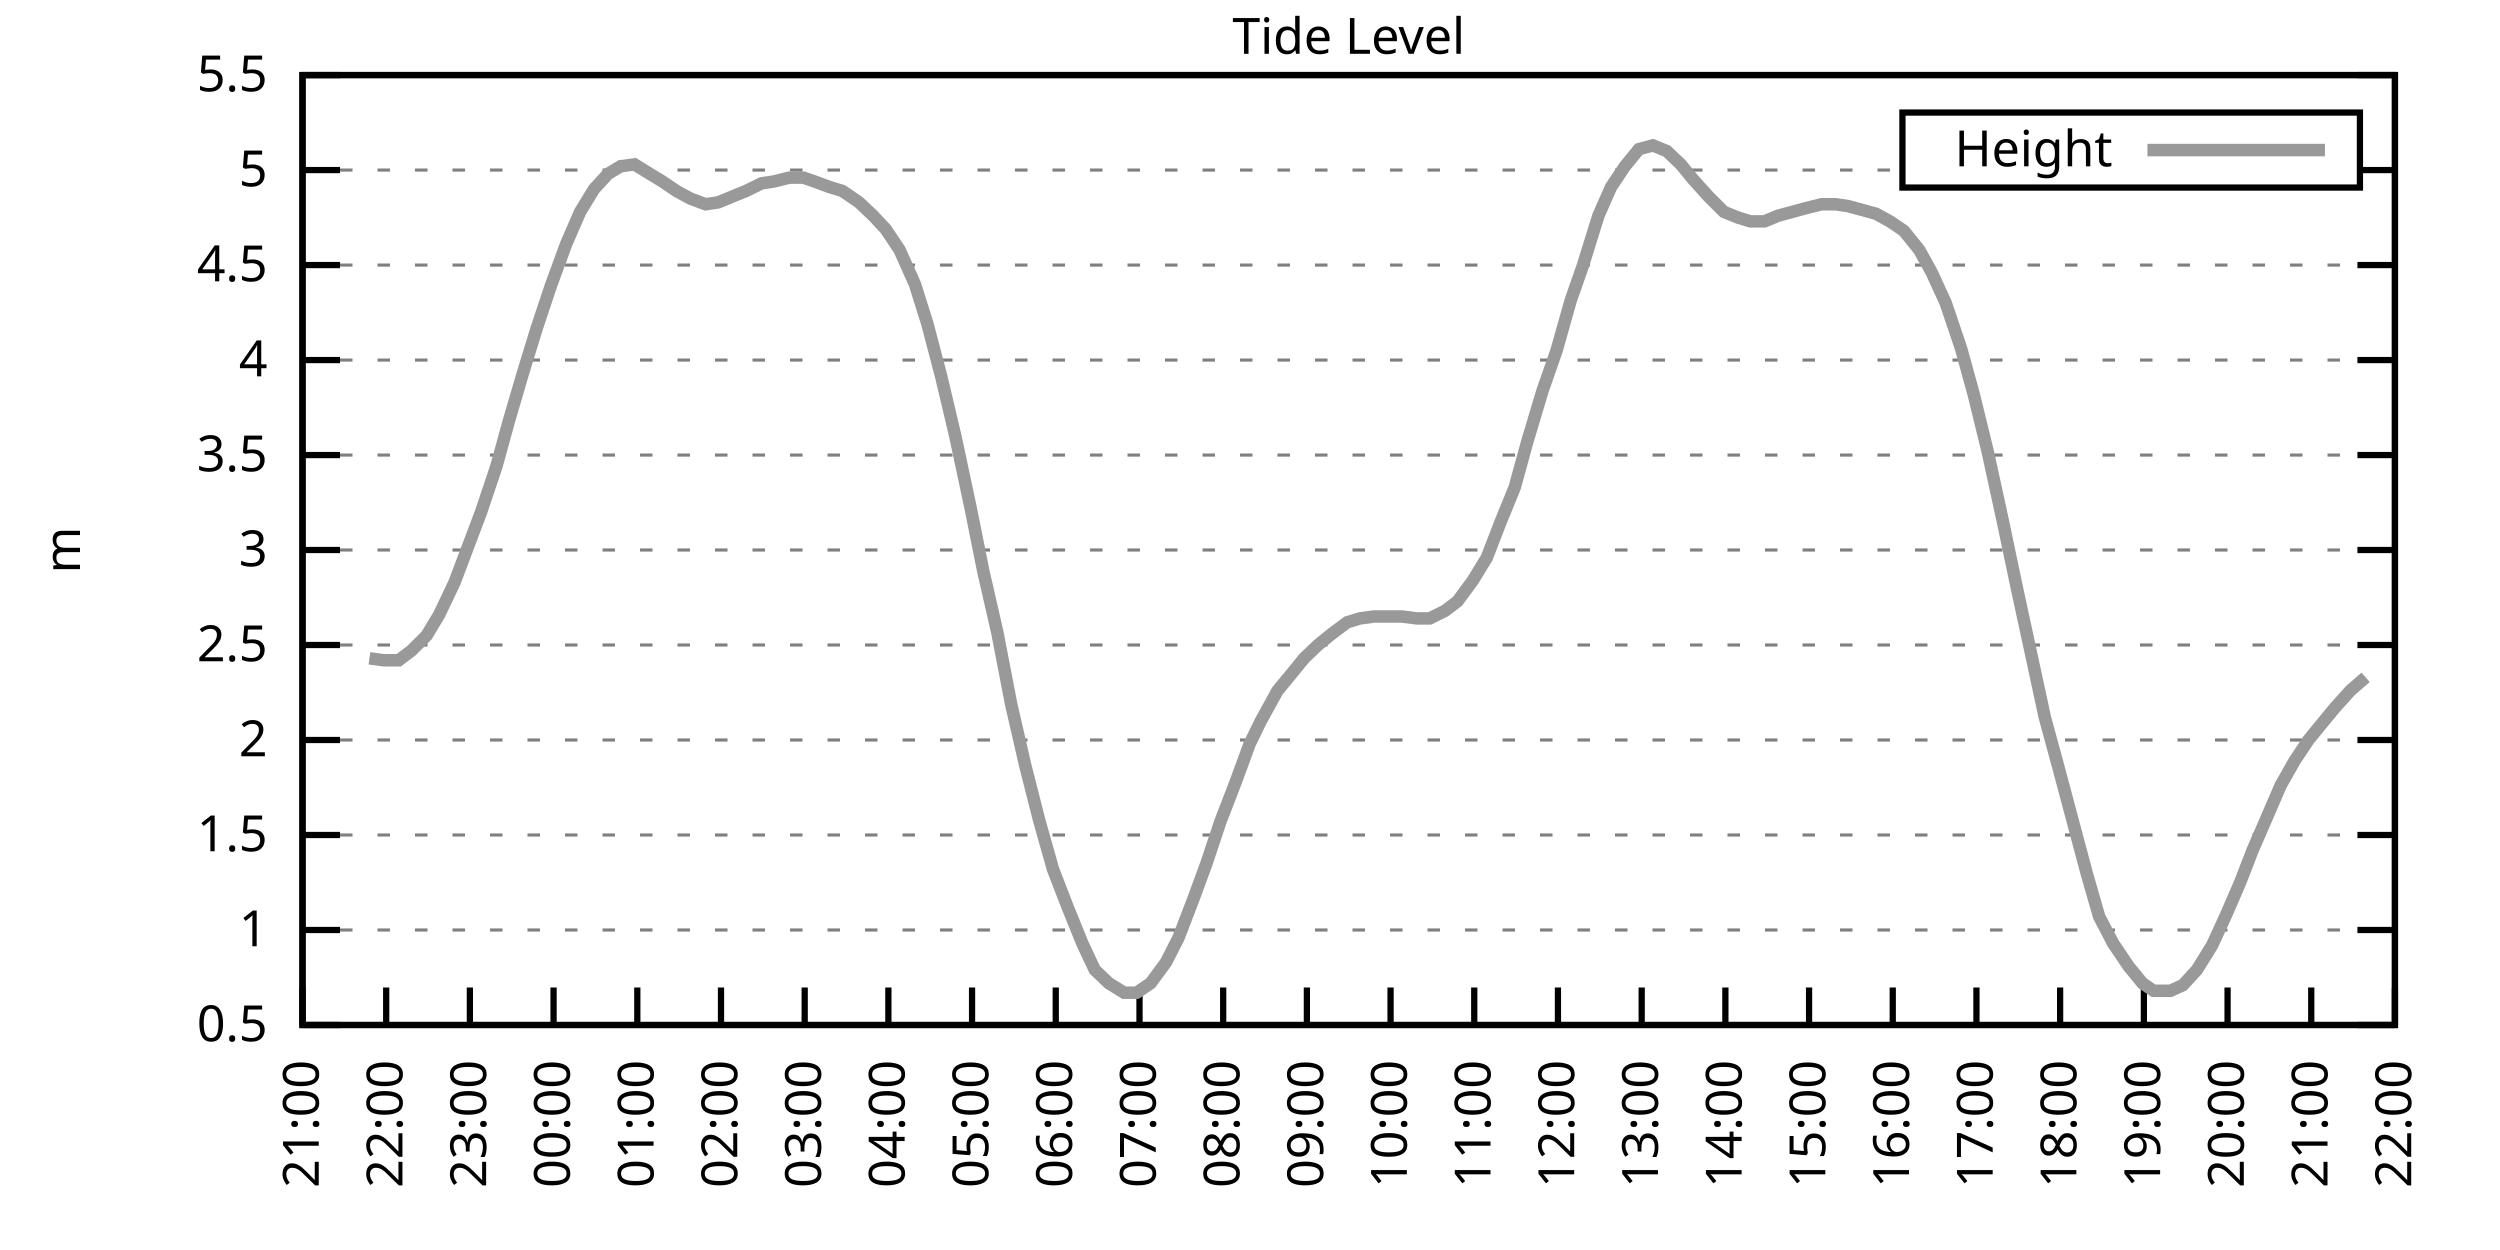
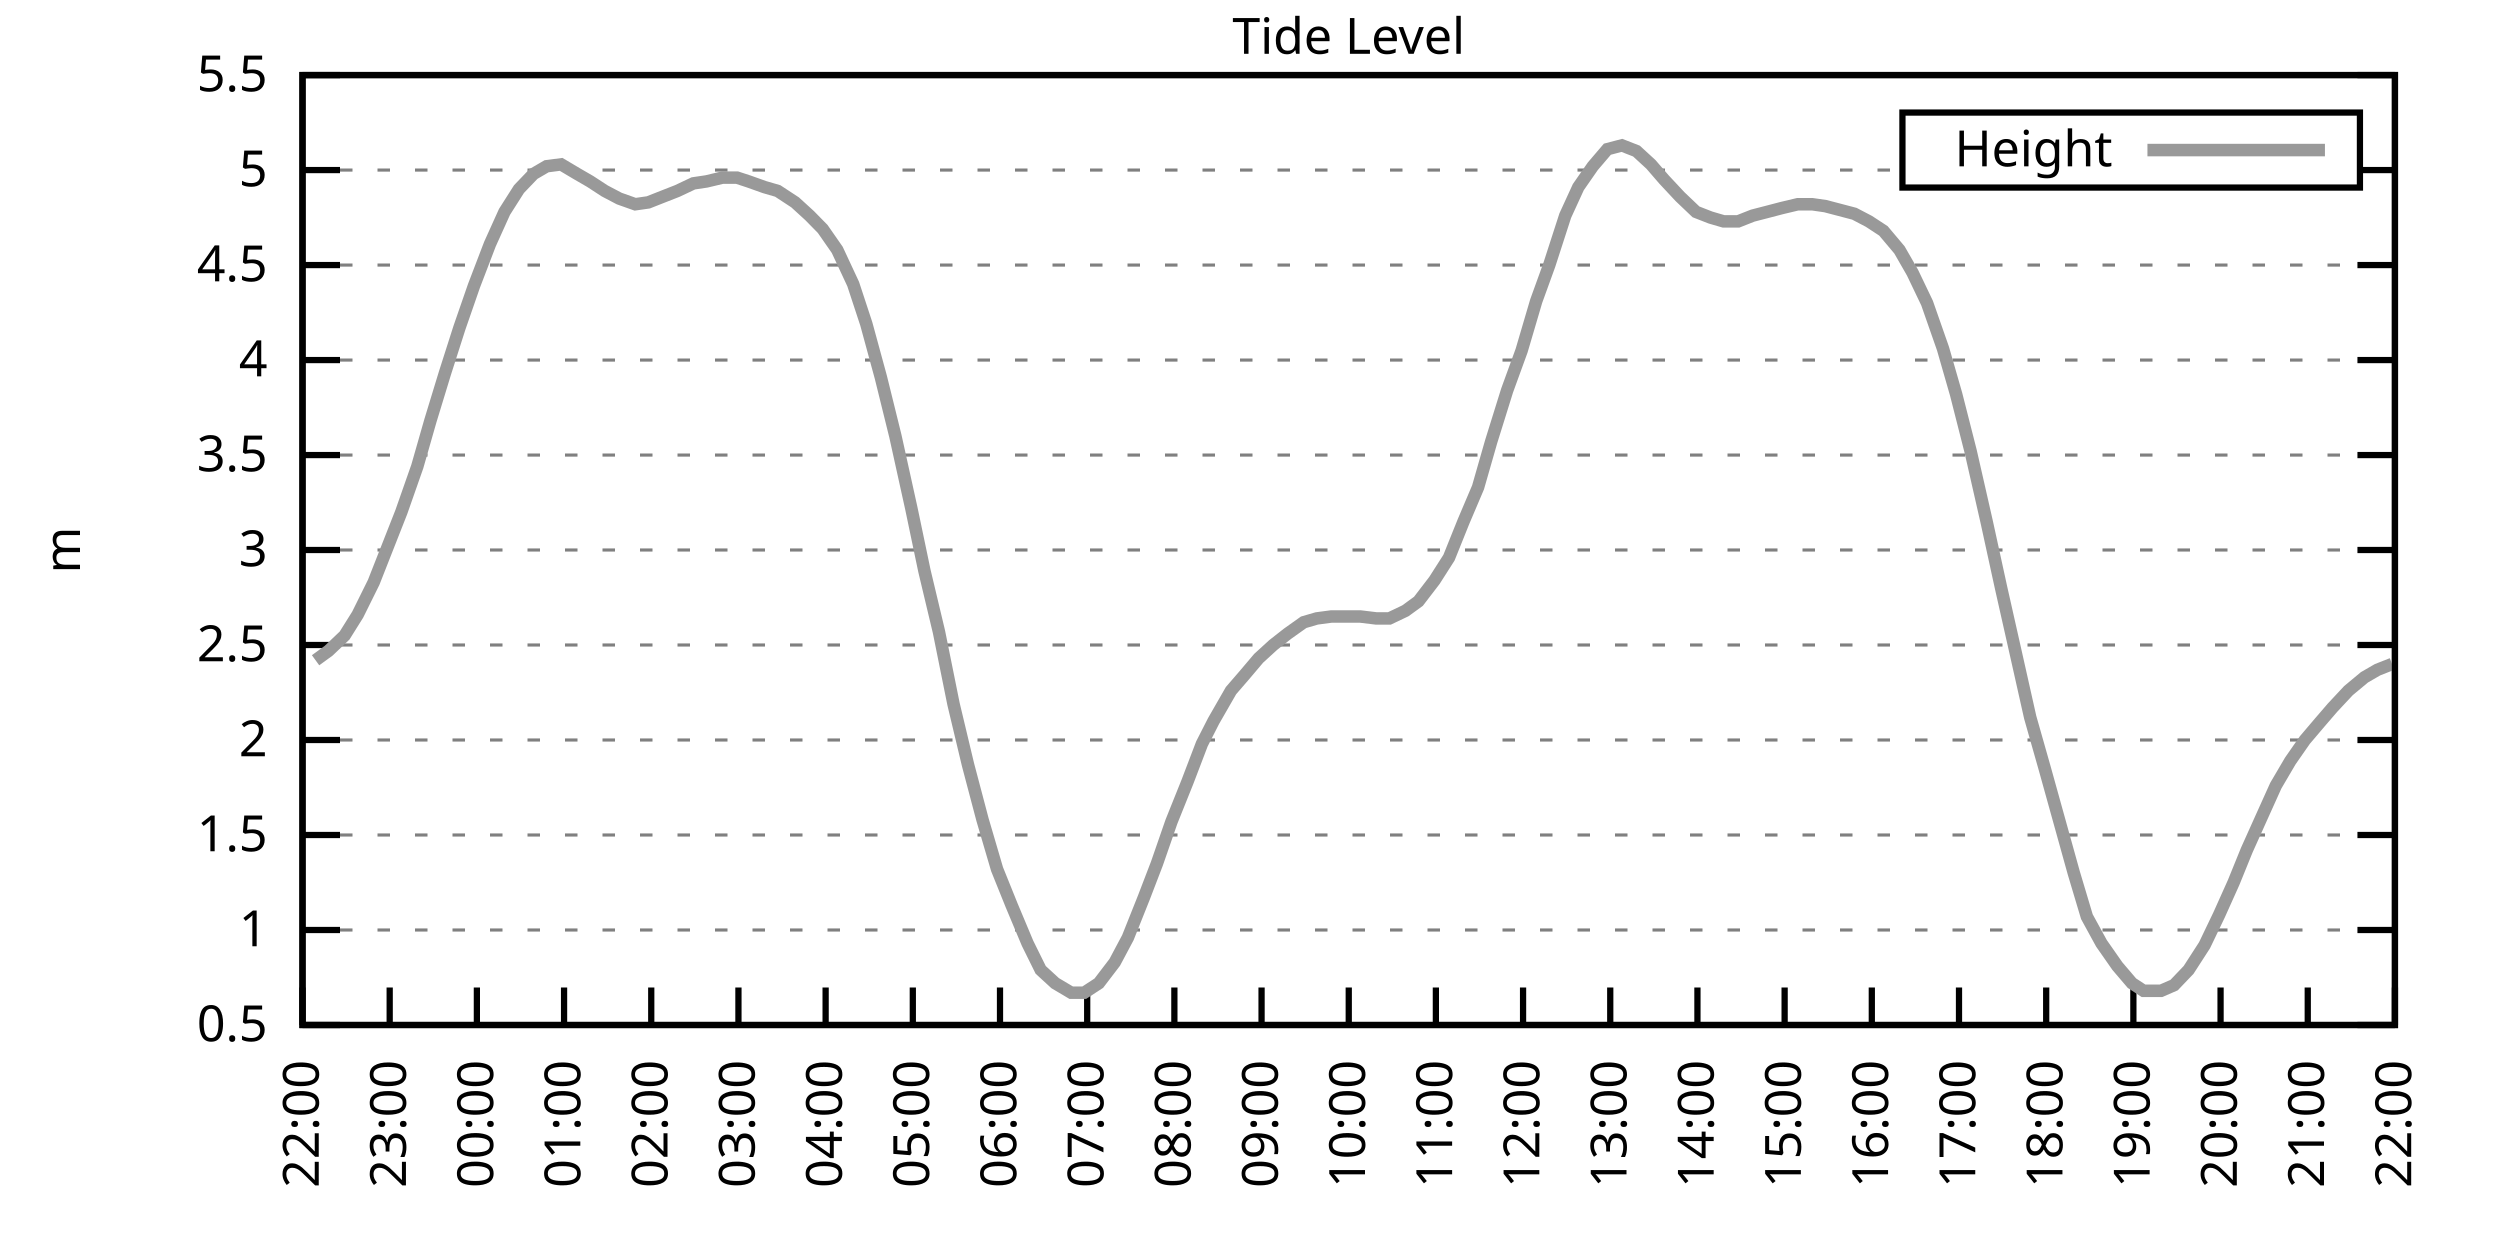
<svg xmlns="http://www.w3.org/2000/svg" xmlns:xlink="http://www.w3.org/1999/xlink" width="400" height="200" viewBox="0 0 400 200">
  <g id="gnuplot_canvas">
    <rect x="0" y="0" width="400" height="200" fill="none" />
    <defs>
      <circle id="gpDot" r="0.5" stroke-width="0.5" stroke="currentColor" />
      <path id="gpPt0" stroke-width="0.333" stroke="currentColor" d="M-1,0 h2 M0,-1 v2" />
      <path id="gpPt1" stroke-width="0.333" stroke="currentColor" d="M-1,-1 L1,1 M1,-1 L-1,1" />
      <path id="gpPt2" stroke-width="0.333" stroke="currentColor" d="M-1,0 L1,0 M0,-1 L0,1 M-1,-1 L1,1 M-1,1 L1,-1" />
      <rect id="gpPt3" stroke-width="0.333" stroke="currentColor" x="-1" y="-1" width="2" height="2" />
      <rect id="gpPt4" stroke-width="0.333" stroke="currentColor" fill="currentColor" x="-1" y="-1" width="2" height="2" />
      <circle id="gpPt5" stroke-width="0.333" stroke="currentColor" cx="0" cy="0" r="1" />
      <use xlink:href="#gpPt5" id="gpPt6" fill="currentColor" stroke="none" />
      <path id="gpPt7" stroke-width="0.333" stroke="currentColor" d="M0,-1.33 L-1.33,0.67 L1.33,0.67 z" />
      <use xlink:href="#gpPt7" id="gpPt8" fill="currentColor" stroke="none" />
      <use xlink:href="#gpPt7" id="gpPt9" stroke="currentColor" transform="rotate(180)" />
      <use xlink:href="#gpPt9" id="gpPt10" fill="currentColor" stroke="none" />
      <use xlink:href="#gpPt3" id="gpPt11" stroke="currentColor" transform="rotate(45)" />
      <use xlink:href="#gpPt11" id="gpPt12" fill="currentColor" stroke="none" />
      <path id="gpPt13" stroke-width="0.333" stroke="currentColor" d="M0,1.330 L1.265,0.411 L0.782,-1.067 L-0.782,-1.076 L-1.265,0.411 z" />
      <use xlink:href="#gpPt13" id="gpPt14" fill="currentColor" stroke="none" />
      <filter id="textbox" filterUnits="objectBoundingBox" x="0" y="0" height="1" width="1">
        <feFlood flood-color="white" flood-opacity="1" result="bgnd" />
        <feComposite in="SourceGraphic" in2="bgnd" operator="atop" />
      </filter>
      <filter id="greybox" filterUnits="objectBoundingBox" x="0" y="0" height="1" width="1">
        <feFlood flood-color="lightgrey" flood-opacity="1" result="grey" />
        <feComposite in="SourceGraphic" in2="grey" operator="atop" />
      </filter>
    </defs>
    <g fill="none" color="white" stroke="currentColor" stroke-width="1.00" stroke-linecap="butt" stroke-linejoin="miter">
</g>
    <g fill="none" color="black" stroke="currentColor" stroke-width="1.00" stroke-linecap="butt" stroke-linejoin="miter">
      <g stroke="none" shape-rendering="crispEdges">
        <polygon fill="rgb(255, 255, 255)" points="48.40,164.00 383.18,164.00 383.18,12.02 48.40,12.02 " />
      </g>
    </g>
    <g fill="none" color="black" stroke="currentColor" stroke-width="1.00" stroke-linecap="butt" stroke-linejoin="miter">
</g>
    <g fill="none" color="black" stroke="black" stroke-width="0.50" stroke-linecap="butt" stroke-linejoin="miter">
</g>
    <g fill="none" color="gray" stroke="currentColor" stroke-width="0.50" stroke-linecap="butt" stroke-linejoin="miter">
      <path stroke="gray" stroke-dasharray="2,4" class="gridline" d="M48.40,164.00 L383.19,164.00  " />
    </g>
    <g fill="none" color="gray" stroke="gray" stroke-width="1.00" stroke-linecap="butt" stroke-linejoin="miter">
</g>
    <g fill="none" color="black" stroke="currentColor" stroke-width="1.00" stroke-linecap="butt" stroke-linejoin="miter">
      <path stroke="black" d="M48.40,164.00 L54.40,164.00 M383.19,164.00 L377.19,164.00  " />
      <g transform="translate(42.80,166.60)" stroke="none" fill="black" font-family="Sans" font-size="8.00" text-anchor="end">
        <text>
          <tspan font-family="Sans"> 0.5</tspan>
        </text>
      </g>
    </g>
    <g fill="none" color="black" stroke="currentColor" stroke-width="1.00" stroke-linecap="butt" stroke-linejoin="miter">
</g>
    <g fill="none" color="black" stroke="black" stroke-width="0.50" stroke-linecap="butt" stroke-linejoin="miter">
</g>
    <g fill="none" color="gray" stroke="currentColor" stroke-width="0.50" stroke-linecap="butt" stroke-linejoin="miter">
      <path stroke="gray" stroke-dasharray="2,4" class="gridline" d="M48.40,148.80 L383.19,148.80  " />
    </g>
    <g fill="none" color="gray" stroke="gray" stroke-width="1.00" stroke-linecap="butt" stroke-linejoin="miter">
</g>
    <g fill="none" color="black" stroke="currentColor" stroke-width="1.00" stroke-linecap="butt" stroke-linejoin="miter">
      <path stroke="black" d="M48.40,148.80 L54.40,148.80 M383.19,148.80 L377.19,148.80  " />
      <g transform="translate(42.80,151.40)" stroke="none" fill="black" font-family="Sans" font-size="8.00" text-anchor="end">
        <text>
          <tspan font-family="Sans"> 1</tspan>
        </text>
      </g>
    </g>
    <g fill="none" color="black" stroke="currentColor" stroke-width="1.00" stroke-linecap="butt" stroke-linejoin="miter">
</g>
    <g fill="none" color="black" stroke="black" stroke-width="0.50" stroke-linecap="butt" stroke-linejoin="miter">
</g>
    <g fill="none" color="gray" stroke="currentColor" stroke-width="0.50" stroke-linecap="butt" stroke-linejoin="miter">
      <path stroke="gray" stroke-dasharray="2,4" class="gridline" d="M48.40,133.60 L383.19,133.60  " />
    </g>
    <g fill="none" color="gray" stroke="gray" stroke-width="1.00" stroke-linecap="butt" stroke-linejoin="miter">
</g>
    <g fill="none" color="black" stroke="currentColor" stroke-width="1.00" stroke-linecap="butt" stroke-linejoin="miter">
      <path stroke="black" d="M48.40,133.60 L54.40,133.60 M383.19,133.60 L377.19,133.60  " />
      <g transform="translate(42.80,136.20)" stroke="none" fill="black" font-family="Sans" font-size="8.00" text-anchor="end">
        <text>
          <tspan font-family="Sans"> 1.5</tspan>
        </text>
      </g>
    </g>
    <g fill="none" color="black" stroke="currentColor" stroke-width="1.00" stroke-linecap="butt" stroke-linejoin="miter">
</g>
    <g fill="none" color="black" stroke="black" stroke-width="0.50" stroke-linecap="butt" stroke-linejoin="miter">
</g>
    <g fill="none" color="gray" stroke="currentColor" stroke-width="0.50" stroke-linecap="butt" stroke-linejoin="miter">
      <path stroke="gray" stroke-dasharray="2,4" class="gridline" d="M48.40,118.40 L383.19,118.40  " />
    </g>
    <g fill="none" color="gray" stroke="gray" stroke-width="1.00" stroke-linecap="butt" stroke-linejoin="miter">
</g>
    <g fill="none" color="black" stroke="currentColor" stroke-width="1.00" stroke-linecap="butt" stroke-linejoin="miter">
      <path stroke="black" d="M48.40,118.40 L54.40,118.40 M383.19,118.40 L377.19,118.40  " />
      <g transform="translate(42.80,121.00)" stroke="none" fill="black" font-family="Sans" font-size="8.00" text-anchor="end">
        <text>
          <tspan font-family="Sans"> 2</tspan>
        </text>
      </g>
    </g>
    <g fill="none" color="black" stroke="currentColor" stroke-width="1.00" stroke-linecap="butt" stroke-linejoin="miter">
</g>
    <g fill="none" color="black" stroke="black" stroke-width="0.50" stroke-linecap="butt" stroke-linejoin="miter">
</g>
    <g fill="none" color="gray" stroke="currentColor" stroke-width="0.50" stroke-linecap="butt" stroke-linejoin="miter">
      <path stroke="gray" stroke-dasharray="2,4" class="gridline" d="M48.40,103.20 L383.19,103.20  " />
    </g>
    <g fill="none" color="gray" stroke="gray" stroke-width="1.00" stroke-linecap="butt" stroke-linejoin="miter">
</g>
    <g fill="none" color="black" stroke="currentColor" stroke-width="1.00" stroke-linecap="butt" stroke-linejoin="miter">
      <path stroke="black" d="M48.40,103.20 L54.40,103.20 M383.19,103.20 L377.19,103.20  " />
      <g transform="translate(42.80,105.80)" stroke="none" fill="black" font-family="Sans" font-size="8.00" text-anchor="end">
        <text>
          <tspan font-family="Sans"> 2.5</tspan>
        </text>
      </g>
    </g>
    <g fill="none" color="black" stroke="currentColor" stroke-width="1.00" stroke-linecap="butt" stroke-linejoin="miter">
</g>
    <g fill="none" color="black" stroke="black" stroke-width="0.50" stroke-linecap="butt" stroke-linejoin="miter">
</g>
    <g fill="none" color="gray" stroke="currentColor" stroke-width="0.50" stroke-linecap="butt" stroke-linejoin="miter">
      <path stroke="gray" stroke-dasharray="2,4" class="gridline" d="M48.40,88.00 L383.19,88.00  " />
    </g>
    <g fill="none" color="gray" stroke="gray" stroke-width="1.00" stroke-linecap="butt" stroke-linejoin="miter">
</g>
    <g fill="none" color="black" stroke="currentColor" stroke-width="1.00" stroke-linecap="butt" stroke-linejoin="miter">
      <path stroke="black" d="M48.40,88.00 L54.40,88.00 M383.19,88.00 L377.19,88.00  " />
      <g transform="translate(42.80,90.60)" stroke="none" fill="black" font-family="Sans" font-size="8.00" text-anchor="end">
        <text>
          <tspan font-family="Sans"> 3</tspan>
        </text>
      </g>
    </g>
    <g fill="none" color="black" stroke="currentColor" stroke-width="1.00" stroke-linecap="butt" stroke-linejoin="miter">
</g>
    <g fill="none" color="black" stroke="black" stroke-width="0.50" stroke-linecap="butt" stroke-linejoin="miter">
</g>
    <g fill="none" color="gray" stroke="currentColor" stroke-width="0.50" stroke-linecap="butt" stroke-linejoin="miter">
      <path stroke="gray" stroke-dasharray="2,4" class="gridline" d="M48.40,72.81 L383.19,72.81  " />
    </g>
    <g fill="none" color="gray" stroke="gray" stroke-width="1.00" stroke-linecap="butt" stroke-linejoin="miter">
</g>
    <g fill="none" color="black" stroke="currentColor" stroke-width="1.00" stroke-linecap="butt" stroke-linejoin="miter">
      <path stroke="black" d="M48.40,72.81 L54.40,72.81 M383.19,72.81 L377.19,72.81  " />
      <g transform="translate(42.80,75.41)" stroke="none" fill="black" font-family="Sans" font-size="8.00" text-anchor="end">
        <text>
          <tspan font-family="Sans"> 3.5</tspan>
        </text>
      </g>
    </g>
    <g fill="none" color="black" stroke="currentColor" stroke-width="1.00" stroke-linecap="butt" stroke-linejoin="miter">
</g>
    <g fill="none" color="black" stroke="black" stroke-width="0.50" stroke-linecap="butt" stroke-linejoin="miter">
</g>
    <g fill="none" color="gray" stroke="currentColor" stroke-width="0.50" stroke-linecap="butt" stroke-linejoin="miter">
      <path stroke="gray" stroke-dasharray="2,4" class="gridline" d="M48.40,57.61 L383.19,57.61  " />
    </g>
    <g fill="none" color="gray" stroke="gray" stroke-width="1.00" stroke-linecap="butt" stroke-linejoin="miter">
</g>
    <g fill="none" color="black" stroke="currentColor" stroke-width="1.00" stroke-linecap="butt" stroke-linejoin="miter">
      <path stroke="black" d="M48.40,57.61 L54.40,57.61 M383.19,57.61 L377.19,57.61  " />
      <g transform="translate(42.80,60.21)" stroke="none" fill="black" font-family="Sans" font-size="8.00" text-anchor="end">
        <text>
          <tspan font-family="Sans"> 4</tspan>
        </text>
      </g>
    </g>
    <g fill="none" color="black" stroke="currentColor" stroke-width="1.00" stroke-linecap="butt" stroke-linejoin="miter">
</g>
    <g fill="none" color="black" stroke="black" stroke-width="0.50" stroke-linecap="butt" stroke-linejoin="miter">
</g>
    <g fill="none" color="gray" stroke="currentColor" stroke-width="0.50" stroke-linecap="butt" stroke-linejoin="miter">
      <path stroke="gray" stroke-dasharray="2,4" class="gridline" d="M48.40,42.41 L383.19,42.41  " />
    </g>
    <g fill="none" color="gray" stroke="gray" stroke-width="1.00" stroke-linecap="butt" stroke-linejoin="miter">
</g>
    <g fill="none" color="black" stroke="currentColor" stroke-width="1.00" stroke-linecap="butt" stroke-linejoin="miter">
      <path stroke="black" d="M48.40,42.41 L54.40,42.41 M383.19,42.41 L377.19,42.41  " />
      <g transform="translate(42.80,45.01)" stroke="none" fill="black" font-family="Sans" font-size="8.00" text-anchor="end">
        <text>
          <tspan font-family="Sans"> 4.5</tspan>
        </text>
      </g>
    </g>
    <g fill="none" color="black" stroke="currentColor" stroke-width="1.00" stroke-linecap="butt" stroke-linejoin="miter">
</g>
    <g fill="none" color="black" stroke="black" stroke-width="0.50" stroke-linecap="butt" stroke-linejoin="miter">
</g>
    <g fill="none" color="gray" stroke="currentColor" stroke-width="0.50" stroke-linecap="butt" stroke-linejoin="miter">
      <path stroke="gray" stroke-dasharray="2,4" class="gridline" d="M48.40,27.21 L304.39,27.21 M377.59,27.21 L383.19,27.21  " />
    </g>
    <g fill="none" color="gray" stroke="gray" stroke-width="1.00" stroke-linecap="butt" stroke-linejoin="miter">
</g>
    <g fill="none" color="black" stroke="currentColor" stroke-width="1.00" stroke-linecap="butt" stroke-linejoin="miter">
      <path stroke="black" d="M48.40,27.21 L54.40,27.21 M383.19,27.21 L377.19,27.21  " />
      <g transform="translate(42.80,29.81)" stroke="none" fill="black" font-family="Sans" font-size="8.00" text-anchor="end">
        <text>
          <tspan font-family="Sans"> 5</tspan>
        </text>
      </g>
    </g>
    <g fill="none" color="black" stroke="currentColor" stroke-width="1.00" stroke-linecap="butt" stroke-linejoin="miter">
</g>
    <g fill="none" color="black" stroke="black" stroke-width="0.50" stroke-linecap="butt" stroke-linejoin="miter">
</g>
    <g fill="none" color="gray" stroke="currentColor" stroke-width="0.50" stroke-linecap="butt" stroke-linejoin="miter">
      <path stroke="gray" stroke-dasharray="2,4" class="gridline" d="M48.40,12.01 L383.19,12.01  " />
    </g>
    <g fill="none" color="gray" stroke="gray" stroke-width="1.00" stroke-linecap="butt" stroke-linejoin="miter">
</g>
    <g fill="none" color="black" stroke="currentColor" stroke-width="1.00" stroke-linecap="butt" stroke-linejoin="miter">
      <path stroke="black" d="M48.40,12.01 L54.40,12.01 M383.19,12.01 L377.19,12.01  " />
      <g transform="translate(42.80,14.61)" stroke="none" fill="black" font-family="Sans" font-size="8.00" text-anchor="end">
        <text>
          <tspan font-family="Sans"> 5.5</tspan>
        </text>
      </g>
    </g>
    <g fill="none" color="black" stroke="currentColor" stroke-width="1.00" stroke-linecap="butt" stroke-linejoin="miter">
      <path stroke="black" d="M48.40,164.00 L48.40,158.00  " />
      <g transform="translate(51.00,169.60) rotate(270.00)" stroke="none" fill="black" font-family="Sans" font-size="8.00" text-anchor="end">
        <text>
-           <tspan font-family="Sans">21:00</tspan>
-         </text>
-       </g>
-     </g>
-     <g fill="none" color="black" stroke="currentColor" stroke-width="1.00" stroke-linecap="butt" stroke-linejoin="miter">
-       <path stroke="black" d="M61.79,164.00 L61.79,158.00  " />
-       <g transform="translate(64.39,169.60) rotate(270.00)" stroke="none" fill="black" font-family="Sans" font-size="8.00" text-anchor="end">
-         <text>
          <tspan font-family="Sans">22:00</tspan>
        </text>
      </g>
    </g>
    <g fill="none" color="black" stroke="currentColor" stroke-width="1.00" stroke-linecap="butt" stroke-linejoin="miter">
-       <path stroke="black" d="M75.18,164.00 L75.18,158.00  " />
-       <g transform="translate(77.78,169.60) rotate(270.00)" stroke="none" fill="black" font-family="Sans" font-size="8.00" text-anchor="end">
+       <path stroke="black" d="M62.35,164.00 L62.35,158.00  " />
+       <g transform="translate(64.95,169.60) rotate(270.00)" stroke="none" fill="black" font-family="Sans" font-size="8.00" text-anchor="end">
        <text>
          <tspan font-family="Sans">23:00</tspan>
        </text>
      </g>
    </g>
    <g fill="none" color="black" stroke="currentColor" stroke-width="1.00" stroke-linecap="butt" stroke-linejoin="miter">
-       <path stroke="black" d="M88.57,164.00 L88.57,158.00  " />
-       <g transform="translate(91.17,169.60) rotate(270.00)" stroke="none" fill="black" font-family="Sans" font-size="8.00" text-anchor="end">
+       <path stroke="black" d="M76.30,164.00 L76.30,158.00  " />
+       <g transform="translate(78.90,169.60) rotate(270.00)" stroke="none" fill="black" font-family="Sans" font-size="8.00" text-anchor="end">
        <text>
          <tspan font-family="Sans">00:00</tspan>
        </text>
      </g>
    </g>
    <g fill="none" color="black" stroke="currentColor" stroke-width="1.00" stroke-linecap="butt" stroke-linejoin="miter">
-       <path stroke="black" d="M101.97,164.00 L101.97,158.00  " />
-       <g transform="translate(104.57,169.60) rotate(270.00)" stroke="none" fill="black" font-family="Sans" font-size="8.00" text-anchor="end">
+       <path stroke="black" d="M90.25,164.00 L90.25,158.00  " />
+       <g transform="translate(92.85,169.60) rotate(270.00)" stroke="none" fill="black" font-family="Sans" font-size="8.00" text-anchor="end">
        <text>
          <tspan font-family="Sans">01:00</tspan>
        </text>
      </g>
    </g>
    <g fill="none" color="black" stroke="currentColor" stroke-width="1.00" stroke-linecap="butt" stroke-linejoin="miter">
-       <path stroke="black" d="M115.36,164.00 L115.36,158.00  " />
-       <g transform="translate(117.96,169.60) rotate(270.00)" stroke="none" fill="black" font-family="Sans" font-size="8.00" text-anchor="end">
+       <path stroke="black" d="M104.20,164.00 L104.20,158.00  " />
+       <g transform="translate(106.80,169.60) rotate(270.00)" stroke="none" fill="black" font-family="Sans" font-size="8.00" text-anchor="end">
        <text>
          <tspan font-family="Sans">02:00</tspan>
        </text>
      </g>
    </g>
    <g fill="none" color="black" stroke="currentColor" stroke-width="1.00" stroke-linecap="butt" stroke-linejoin="miter">
-       <path stroke="black" d="M128.75,164.00 L128.75,158.00  " />
-       <g transform="translate(131.35,169.60) rotate(270.00)" stroke="none" fill="black" font-family="Sans" font-size="8.00" text-anchor="end">
+       <path stroke="black" d="M118.15,164.00 L118.15,158.00  " />
+       <g transform="translate(120.75,169.60) rotate(270.00)" stroke="none" fill="black" font-family="Sans" font-size="8.00" text-anchor="end">
        <text>
          <tspan font-family="Sans">03:00</tspan>
        </text>
      </g>
    </g>
    <g fill="none" color="black" stroke="currentColor" stroke-width="1.00" stroke-linecap="butt" stroke-linejoin="miter">
-       <path stroke="black" d="M142.14,164.00 L142.14,158.00  " />
-       <g transform="translate(144.74,169.60) rotate(270.00)" stroke="none" fill="black" font-family="Sans" font-size="8.00" text-anchor="end">
+       <path stroke="black" d="M132.10,164.00 L132.10,158.00  " />
+       <g transform="translate(134.70,169.60) rotate(270.00)" stroke="none" fill="black" font-family="Sans" font-size="8.00" text-anchor="end">
        <text>
          <tspan font-family="Sans">04:00</tspan>
        </text>
      </g>
    </g>
    <g fill="none" color="black" stroke="currentColor" stroke-width="1.00" stroke-linecap="butt" stroke-linejoin="miter">
-       <path stroke="black" d="M155.53,164.00 L155.53,158.00  " />
-       <g transform="translate(158.13,169.60) rotate(270.00)" stroke="none" fill="black" font-family="Sans" font-size="8.00" text-anchor="end">
+       <path stroke="black" d="M146.05,164.00 L146.05,158.00  " />
+       <g transform="translate(148.65,169.60) rotate(270.00)" stroke="none" fill="black" font-family="Sans" font-size="8.00" text-anchor="end">
        <text>
          <tspan font-family="Sans">05:00</tspan>
        </text>
      </g>
    </g>
    <g fill="none" color="black" stroke="currentColor" stroke-width="1.00" stroke-linecap="butt" stroke-linejoin="miter">
-       <path stroke="black" d="M168.92,164.00 L168.92,158.00  " />
-       <g transform="translate(171.52,169.60) rotate(270.00)" stroke="none" fill="black" font-family="Sans" font-size="8.00" text-anchor="end">
+       <path stroke="black" d="M160.00,164.00 L160.00,158.00  " />
+       <g transform="translate(162.60,169.60) rotate(270.00)" stroke="none" fill="black" font-family="Sans" font-size="8.00" text-anchor="end">
        <text>
          <tspan font-family="Sans">06:00</tspan>
        </text>
      </g>
    </g>
    <g fill="none" color="black" stroke="currentColor" stroke-width="1.00" stroke-linecap="butt" stroke-linejoin="miter">
-       <path stroke="black" d="M182.32,164.00 L182.32,158.00  " />
-       <g transform="translate(184.92,169.60) rotate(270.00)" stroke="none" fill="black" font-family="Sans" font-size="8.00" text-anchor="end">
+       <path stroke="black" d="M173.95,164.00 L173.95,158.00  " />
+       <g transform="translate(176.55,169.60) rotate(270.00)" stroke="none" fill="black" font-family="Sans" font-size="8.00" text-anchor="end">
        <text>
          <tspan font-family="Sans">07:00</tspan>
        </text>
      </g>
    </g>
    <g fill="none" color="black" stroke="currentColor" stroke-width="1.00" stroke-linecap="butt" stroke-linejoin="miter">
-       <path stroke="black" d="M195.71,164.00 L195.71,158.00  " />
-       <g transform="translate(198.31,169.60) rotate(270.00)" stroke="none" fill="black" font-family="Sans" font-size="8.00" text-anchor="end">
+       <path stroke="black" d="M187.90,164.00 L187.90,158.00  " />
+       <g transform="translate(190.50,169.60) rotate(270.00)" stroke="none" fill="black" font-family="Sans" font-size="8.00" text-anchor="end">
        <text>
          <tspan font-family="Sans">08:00</tspan>
        </text>
      </g>
    </g>
    <g fill="none" color="black" stroke="currentColor" stroke-width="1.00" stroke-linecap="butt" stroke-linejoin="miter">
-       <path stroke="black" d="M209.10,164.00 L209.10,158.00  " />
-       <g transform="translate(211.70,169.60) rotate(270.00)" stroke="none" fill="black" font-family="Sans" font-size="8.00" text-anchor="end">
+       <path stroke="black" d="M201.85,164.00 L201.85,158.00  " />
+       <g transform="translate(204.45,169.60) rotate(270.00)" stroke="none" fill="black" font-family="Sans" font-size="8.00" text-anchor="end">
        <text>
          <tspan font-family="Sans">09:00</tspan>
        </text>
      </g>
    </g>
    <g fill="none" color="black" stroke="currentColor" stroke-width="1.00" stroke-linecap="butt" stroke-linejoin="miter">
-       <path stroke="black" d="M222.49,164.00 L222.49,158.00  " />
-       <g transform="translate(225.09,169.60) rotate(270.00)" stroke="none" fill="black" font-family="Sans" font-size="8.00" text-anchor="end">
+       <path stroke="black" d="M215.80,164.00 L215.80,158.00  " />
+       <g transform="translate(218.40,169.60) rotate(270.00)" stroke="none" fill="black" font-family="Sans" font-size="8.00" text-anchor="end">
        <text>
          <tspan font-family="Sans">10:00</tspan>
        </text>
      </g>
    </g>
    <g fill="none" color="black" stroke="currentColor" stroke-width="1.00" stroke-linecap="butt" stroke-linejoin="miter">
-       <path stroke="black" d="M235.88,164.00 L235.88,158.00  " />
-       <g transform="translate(238.48,169.60) rotate(270.00)" stroke="none" fill="black" font-family="Sans" font-size="8.00" text-anchor="end">
+       <path stroke="black" d="M229.74,164.00 L229.74,158.00  " />
+       <g transform="translate(232.34,169.60) rotate(270.00)" stroke="none" fill="black" font-family="Sans" font-size="8.00" text-anchor="end">
        <text>
          <tspan font-family="Sans">11:00</tspan>
        </text>
      </g>
    </g>
    <g fill="none" color="black" stroke="currentColor" stroke-width="1.00" stroke-linecap="butt" stroke-linejoin="miter">
-       <path stroke="black" d="M249.27,164.00 L249.27,158.00  " />
-       <g transform="translate(251.87,169.60) rotate(270.00)" stroke="none" fill="black" font-family="Sans" font-size="8.00" text-anchor="end">
+       <path stroke="black" d="M243.69,164.00 L243.69,158.00  " />
+       <g transform="translate(246.29,169.60) rotate(270.00)" stroke="none" fill="black" font-family="Sans" font-size="8.00" text-anchor="end">
        <text>
          <tspan font-family="Sans">12:00</tspan>
        </text>
      </g>
    </g>
    <g fill="none" color="black" stroke="currentColor" stroke-width="1.00" stroke-linecap="butt" stroke-linejoin="miter">
-       <path stroke="black" d="M262.67,164.00 L262.67,158.00  " />
-       <g transform="translate(265.27,169.60) rotate(270.00)" stroke="none" fill="black" font-family="Sans" font-size="8.00" text-anchor="end">
+       <path stroke="black" d="M257.64,164.00 L257.64,158.00  " />
+       <g transform="translate(260.24,169.60) rotate(270.00)" stroke="none" fill="black" font-family="Sans" font-size="8.00" text-anchor="end">
        <text>
          <tspan font-family="Sans">13:00</tspan>
        </text>
      </g>
    </g>
    <g fill="none" color="black" stroke="currentColor" stroke-width="1.00" stroke-linecap="butt" stroke-linejoin="miter">
-       <path stroke="black" d="M276.06,164.00 L276.06,158.00  " />
-       <g transform="translate(278.66,169.60) rotate(270.00)" stroke="none" fill="black" font-family="Sans" font-size="8.00" text-anchor="end">
+       <path stroke="black" d="M271.59,164.00 L271.59,158.00  " />
+       <g transform="translate(274.19,169.60) rotate(270.00)" stroke="none" fill="black" font-family="Sans" font-size="8.00" text-anchor="end">
        <text>
          <tspan font-family="Sans">14:00</tspan>
        </text>
      </g>
    </g>
    <g fill="none" color="black" stroke="currentColor" stroke-width="1.00" stroke-linecap="butt" stroke-linejoin="miter">
-       <path stroke="black" d="M289.45,164.00 L289.45,158.00  " />
-       <g transform="translate(292.05,169.60) rotate(270.00)" stroke="none" fill="black" font-family="Sans" font-size="8.00" text-anchor="end">
+       <path stroke="black" d="M285.54,164.00 L285.54,158.00  " />
+       <g transform="translate(288.14,169.60) rotate(270.00)" stroke="none" fill="black" font-family="Sans" font-size="8.00" text-anchor="end">
        <text>
          <tspan font-family="Sans">15:00</tspan>
        </text>
      </g>
    </g>
    <g fill="none" color="black" stroke="currentColor" stroke-width="1.00" stroke-linecap="butt" stroke-linejoin="miter">
-       <path stroke="black" d="M302.84,164.00 L302.84,158.00  " />
-       <g transform="translate(305.44,169.60) rotate(270.00)" stroke="none" fill="black" font-family="Sans" font-size="8.00" text-anchor="end">
+       <path stroke="black" d="M299.49,164.00 L299.49,158.00  " />
+       <g transform="translate(302.09,169.60) rotate(270.00)" stroke="none" fill="black" font-family="Sans" font-size="8.00" text-anchor="end">
        <text>
          <tspan font-family="Sans">16:00</tspan>
        </text>
      </g>
    </g>
    <g fill="none" color="black" stroke="currentColor" stroke-width="1.00" stroke-linecap="butt" stroke-linejoin="miter">
-       <path stroke="black" d="M316.23,164.00 L316.23,158.00  " />
-       <g transform="translate(318.83,169.60) rotate(270.00)" stroke="none" fill="black" font-family="Sans" font-size="8.00" text-anchor="end">
+       <path stroke="black" d="M313.44,164.00 L313.44,158.00  " />
+       <g transform="translate(316.04,169.60) rotate(270.00)" stroke="none" fill="black" font-family="Sans" font-size="8.00" text-anchor="end">
        <text>
          <tspan font-family="Sans">17:00</tspan>
        </text>
      </g>
    </g>
    <g fill="none" color="black" stroke="currentColor" stroke-width="1.00" stroke-linecap="butt" stroke-linejoin="miter">
-       <path stroke="black" d="M329.62,164.00 L329.62,158.00  " />
-       <g transform="translate(332.22,169.60) rotate(270.00)" stroke="none" fill="black" font-family="Sans" font-size="8.00" text-anchor="end">
+       <path stroke="black" d="M327.39,164.00 L327.39,158.00  " />
+       <g transform="translate(329.99,169.60) rotate(270.00)" stroke="none" fill="black" font-family="Sans" font-size="8.00" text-anchor="end">
        <text>
          <tspan font-family="Sans">18:00</tspan>
        </text>
      </g>
    </g>
    <g fill="none" color="black" stroke="currentColor" stroke-width="1.00" stroke-linecap="butt" stroke-linejoin="miter">
-       <path stroke="black" d="M343.02,164.00 L343.02,158.00  " />
-       <g transform="translate(345.62,169.60) rotate(270.00)" stroke="none" fill="black" font-family="Sans" font-size="8.00" text-anchor="end">
+       <path stroke="black" d="M341.34,164.00 L341.34,158.00  " />
+       <g transform="translate(343.94,169.60) rotate(270.00)" stroke="none" fill="black" font-family="Sans" font-size="8.00" text-anchor="end">
        <text>
          <tspan font-family="Sans">19:00</tspan>
        </text>
      </g>
    </g>
    <g fill="none" color="black" stroke="currentColor" stroke-width="1.00" stroke-linecap="butt" stroke-linejoin="miter">
-       <path stroke="black" d="M356.41,164.00 L356.41,158.00  " />
-       <g transform="translate(359.01,169.60) rotate(270.00)" stroke="none" fill="black" font-family="Sans" font-size="8.00" text-anchor="end">
+       <path stroke="black" d="M355.29,164.00 L355.29,158.00  " />
+       <g transform="translate(357.89,169.60) rotate(270.00)" stroke="none" fill="black" font-family="Sans" font-size="8.00" text-anchor="end">
        <text>
          <tspan font-family="Sans">20:00</tspan>
        </text>
      </g>
    </g>
    <g fill="none" color="black" stroke="currentColor" stroke-width="1.00" stroke-linecap="butt" stroke-linejoin="miter">
-       <path stroke="black" d="M369.80,164.00 L369.80,158.00  " />
-       <g transform="translate(372.40,169.60) rotate(270.00)" stroke="none" fill="black" font-family="Sans" font-size="8.00" text-anchor="end">
+       <path stroke="black" d="M369.24,164.00 L369.24,158.00  " />
+       <g transform="translate(371.84,169.60) rotate(270.00)" stroke="none" fill="black" font-family="Sans" font-size="8.00" text-anchor="end">
        <text>
          <tspan font-family="Sans">21:00</tspan>
        </text>
      </g>
    </g>
    <g fill="none" color="black" stroke="currentColor" stroke-width="1.00" stroke-linecap="butt" stroke-linejoin="miter">
      <path stroke="black" d="M383.19,164.00 L383.19,158.00  " />
      <g transform="translate(385.79,169.60) rotate(270.00)" stroke="none" fill="black" font-family="Sans" font-size="8.00" text-anchor="end">
        <text>
          <tspan font-family="Sans">22:00</tspan>
        </text>
      </g>
    </g>
    <g fill="none" color="black" stroke="currentColor" stroke-width="1.00" stroke-linecap="butt" stroke-linejoin="miter">
</g>
    <g fill="none" color="black" stroke="currentColor" stroke-width="1.00" stroke-linecap="butt" stroke-linejoin="miter">
      <path stroke="black" d="M48.40,12.01 L48.40,164.00 L383.19,164.00 L383.19,12.01 L48.40,12.01 Z  " />
    </g>
    <g fill="none" color="black" stroke="currentColor" stroke-width="1.00" stroke-linecap="butt" stroke-linejoin="miter">
</g>
    <g fill="none" color="black" stroke="currentColor" stroke-width="1.00" stroke-linecap="butt" stroke-linejoin="miter">
      <path stroke="black" d="M304.39,30.01 L304.39,18.01 L377.59,18.01 L377.59,30.01 L304.39,30.01 Z  " />
    </g>
    <g id="Tide_level_plot_1">
      <g fill="none" color="white" stroke="black" stroke-width="2.00" stroke-linecap="butt" stroke-linejoin="miter">
</g>
      <g fill="none" color="black" stroke="currentColor" stroke-width="2.00" stroke-linecap="butt" stroke-linejoin="miter">
        <g transform="translate(337.99,26.61)" stroke="none" fill="black" font-family="Sans" font-size="8.00" text-anchor="end">
          <text>
            <tspan font-family="Sans">Height</tspan>
          </text>
        </g>
      </g>
      <g fill="none" color="black" stroke="currentColor" stroke-width="2.00" stroke-linecap="butt" stroke-linejoin="miter">
-         <path stroke="rgb(153, 153, 153)" d="M343.59,24.01 L371.99,24.01 M59.11,105.33 L61.35,105.64 L63.80,105.64 L65.81,104.12 L68.26,101.68 L70.27,98.34   L72.73,93.17 L76.97,81.93 L79.42,74.63 L81.43,67.33 L83.66,59.73 L85.90,52.44 L88.13,45.75 L90.58,39.06   L92.82,33.90 L95.05,30.25 L97.28,27.82 L99.29,26.60 L101.52,26.30 L103.98,27.82 L105.98,29.03 L108.22,30.55   L110.45,31.77 L112.90,32.68 L114.91,32.38 L117.14,31.46 L119.38,30.55 L121.83,29.34 L123.84,29.03 L126.29,28.42   L128.53,28.42 L130.31,29.03 L132.77,29.94 L134.78,30.55 L137.45,32.38 L139.69,34.50 L141.69,36.63 L143.93,39.98   L146.38,45.45 L148.39,51.83 L150.62,60.34 L152.85,69.77 L155.31,81.32 L157.32,91.35 L159.55,101.08 L161.78,112.63   L164.01,122.35 L166.25,131.17 L168.48,139.07 L170.71,144.85 L173.17,150.93 L175.17,155.18 L177.41,157.31 L179.86,158.83   L181.87,158.83 L184.10,157.31 L186.56,153.97 L188.57,150.02 L191.02,143.63 L193.03,138.16 L195.26,131.47 L197.72,125.09   L199.95,119.01 L201.73,115.36 L204.41,110.50 L206.42,108.07 L208.65,105.33 L210.88,103.20 L213.12,101.38 L215.57,99.56   L217.58,98.95 L219.81,98.64 L222.04,98.64 L224.28,98.64 L226.73,98.95 L228.74,98.95 L231.20,97.73 L233.20,96.21   L235.66,92.87 L237.89,89.22 L240.12,83.45 L242.36,77.97 L244.36,70.68 L246.82,62.47 L249.05,56.09 L251.28,48.18   L253.29,42.41 L255.75,34.50 L257.76,29.94 L259.99,26.60 L262.22,23.87 L264.45,23.26 L266.68,24.17 L268.92,26.30   L270.92,28.73 L273.38,31.46 L275.83,33.90 L278.07,34.81 L280.07,35.42 L282.31,35.42 L284.54,34.50 L286.77,33.90   L289.00,33.29 L291.46,32.68 L293.69,32.68 L295.70,32.98 L297.93,33.59 L300.16,34.20 L302.39,35.42 L304.63,36.94   L307.08,39.98 L309.09,43.62 L311.32,48.49 L313.78,55.78 L315.79,63.08 L318.02,72.20 L320.47,83.45 L322.70,94.08   L324.94,104.42 L327.17,114.76 L329.40,122.96 L333.86,139.68 L335.87,146.67 L338.10,150.93 L340.56,154.58 L342.79,157.31   L344.58,158.53 L347.26,158.53 L349.26,157.62 L351.50,155.18 L353.95,151.23 L356.18,146.37 L358.42,141.20 L360.42,136.03   L362.66,130.87 L364.89,125.70 L367.12,121.75 L369.35,118.40 L371.58,115.67 L373.59,113.24 L376.05,110.50 L378.50,108.37    " />
+         <path stroke="rgb(153, 153, 153)" d="M343.59,24.01 L371.99,24.01 M50.49,105.64 L52.58,104.12 L55.14,101.68 L57.23,98.34 L59.79,93.17 L64.21,81.93   L66.77,74.63 L68.86,67.33 L71.18,59.73 L73.51,52.44 L75.83,45.75 L78.39,39.06 L80.72,33.90 L83.04,30.25   L85.37,27.82 L87.46,26.60 L89.78,26.30 L92.34,27.82 L94.43,29.03 L96.76,30.55 L99.08,31.77 L101.64,32.68   L103.73,32.38 L106.06,31.46 L108.38,30.55 L110.94,29.34 L113.03,29.03 L115.59,28.42 L117.92,28.42 L119.78,29.03   L122.33,29.94 L124.43,30.55 L127.22,32.38 L129.54,34.50 L131.63,36.63 L133.96,39.98 L136.51,45.45 L138.61,51.83   L140.93,60.34 L143.26,69.77 L145.81,81.32 L147.91,91.35 L150.23,101.08 L152.56,112.63 L154.88,122.35 L157.21,131.17   L159.53,139.07 L161.86,144.85 L164.41,150.93 L166.51,155.18 L168.83,157.31 L171.39,158.83 L173.48,158.83 L175.81,157.31   L178.36,153.97 L180.46,150.02 L183.01,143.63 L185.11,138.16 L187.43,131.47 L189.99,125.09 L192.31,119.01 L194.17,115.36   L196.96,110.50 L199.06,108.07 L201.38,105.33 L203.71,103.20 L206.03,101.38 L208.59,99.56 L210.68,98.95 L213.01,98.64   L215.33,98.64 L217.65,98.64 L220.21,98.95 L222.30,98.95 L224.86,97.73 L226.95,96.21 L229.51,92.87 L231.84,89.22   L234.16,83.45 L236.49,77.97 L238.58,70.68 L241.14,62.47 L243.46,56.09 L245.79,48.18 L247.88,42.41 L250.44,34.50   L252.53,29.94 L254.85,26.60 L257.18,23.87 L259.50,23.26 L261.83,24.17 L264.15,26.30 L266.25,28.73 L268.80,31.46   L271.36,33.90 L273.69,34.81 L275.78,35.42 L278.10,35.42 L280.43,34.50 L282.75,33.90 L285.08,33.29 L287.64,32.68   L289.96,32.68 L292.05,32.98 L294.38,33.59 L296.70,34.20 L299.03,35.42 L301.35,36.94 L303.91,39.98 L306.00,43.62   L308.33,48.49 L310.88,55.78 L312.98,63.08 L315.30,72.20 L317.86,83.45 L320.18,94.08 L322.51,104.42 L324.83,114.76   L327.16,122.96 L331.81,139.68 L333.90,146.67 L336.23,150.93 L338.78,154.58 L341.11,157.31 L342.97,158.53 L345.76,158.53   L347.85,157.62 L350.18,155.18 L352.73,151.23 L355.06,146.37 L357.38,141.20 L359.48,136.03 L361.80,130.87 L364.13,125.70   L366.45,121.75 L368.78,118.40 L371.10,115.67 L373.19,113.24 L375.75,110.50 L378.31,108.37 L380.40,107.16 L382.73,106.24    " />
      </g>
    </g>
    <g fill="none" color="black" stroke="currentColor" stroke-width="2.00" stroke-linecap="butt" stroke-linejoin="miter">
</g>
    <g fill="none" color="black" stroke="black" stroke-width="1.00" stroke-linecap="butt" stroke-linejoin="miter">
</g>
    <g fill="none" color="black" stroke="currentColor" stroke-width="1.00" stroke-linecap="butt" stroke-linejoin="miter">
      <path stroke="black" d="M48.40,12.01 L48.40,164.00 L383.19,164.00 L383.19,12.01 L48.40,12.01 Z  " />
      <g transform="translate(12.80,88.01) rotate(270.00)" stroke="none" fill="black" font-family="Sans" font-size="8.00" text-anchor="middle">
        <text>
          <tspan font-family="Sans">m</tspan>
        </text>
      </g>
    </g>
    <g fill="none" color="black" stroke="currentColor" stroke-width="1.00" stroke-linecap="butt" stroke-linejoin="miter">
</g>
    <g fill="none" color="black" stroke="currentColor" stroke-width="1.00" stroke-linecap="butt" stroke-linejoin="miter">
      <g transform="translate(215.79,8.61)" stroke="none" fill="black" font-family="Sans" font-size="8.00" text-anchor="middle">
        <text>
          <tspan font-family="Sans">Tide Level</tspan>
        </text>
      </g>
    </g>
    <g fill="none" color="black" stroke="currentColor" stroke-width="1.00" stroke-linecap="butt" stroke-linejoin="miter">
</g>
  </g>
</svg>
